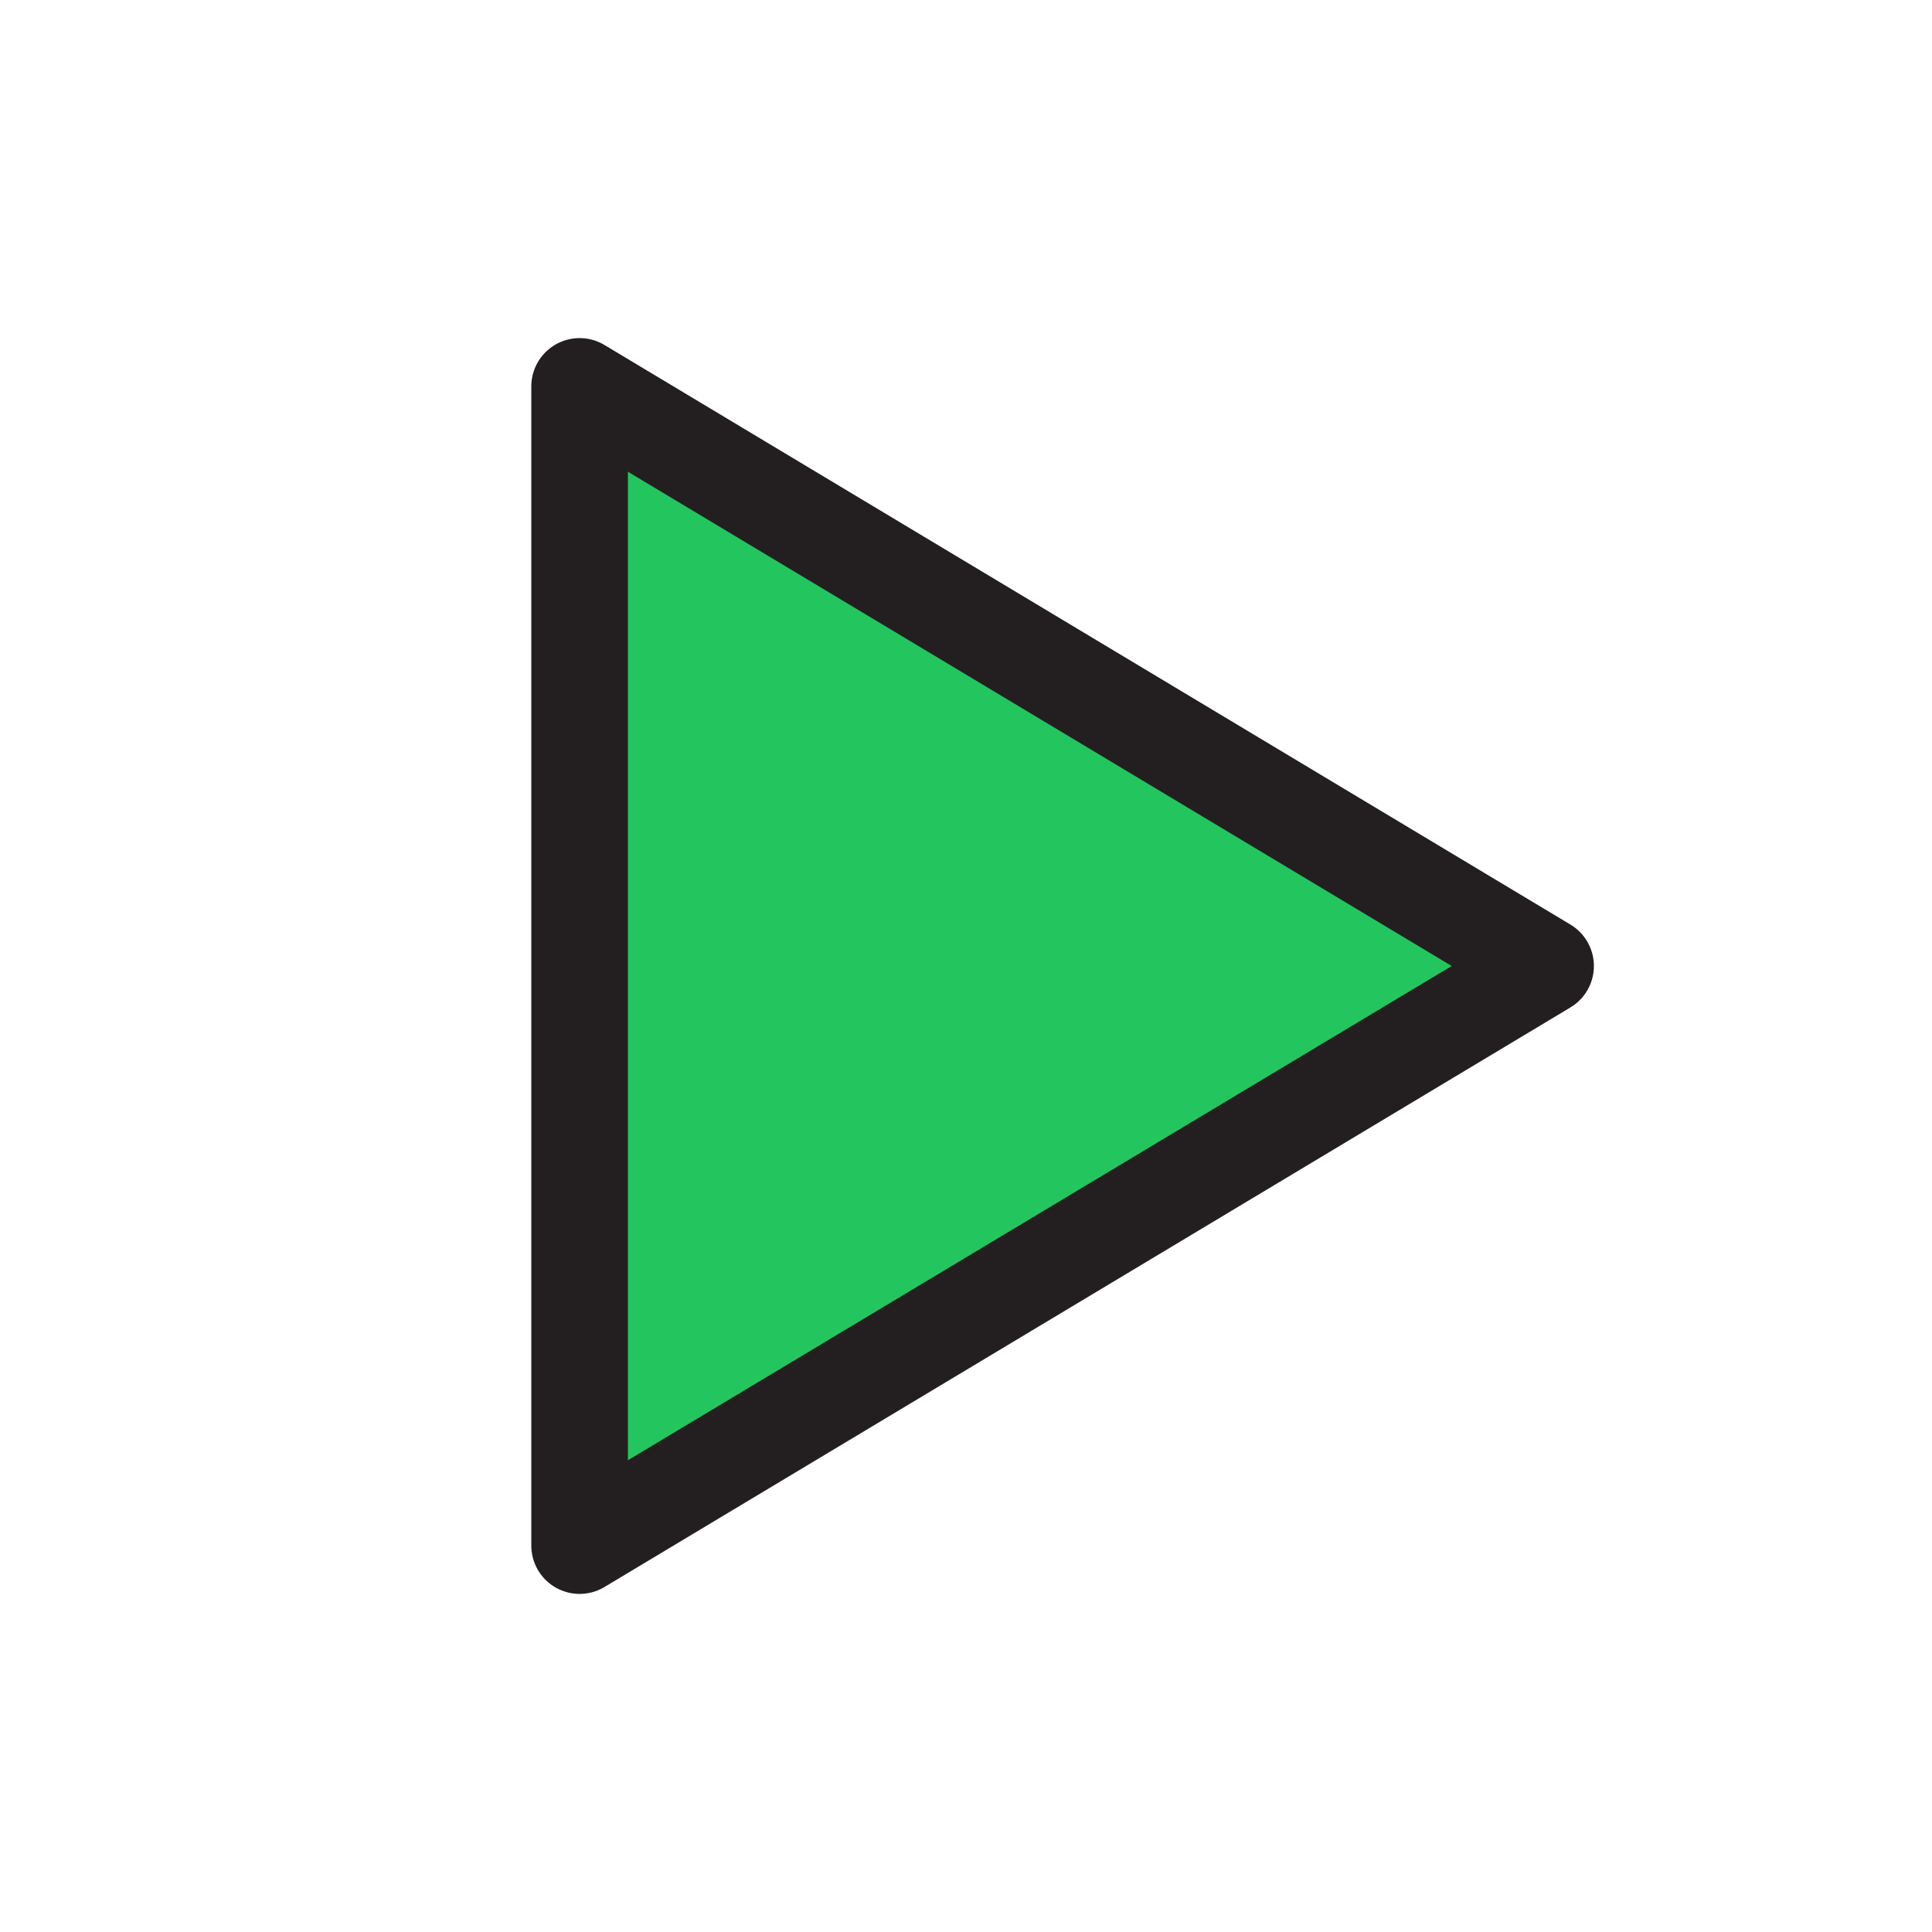
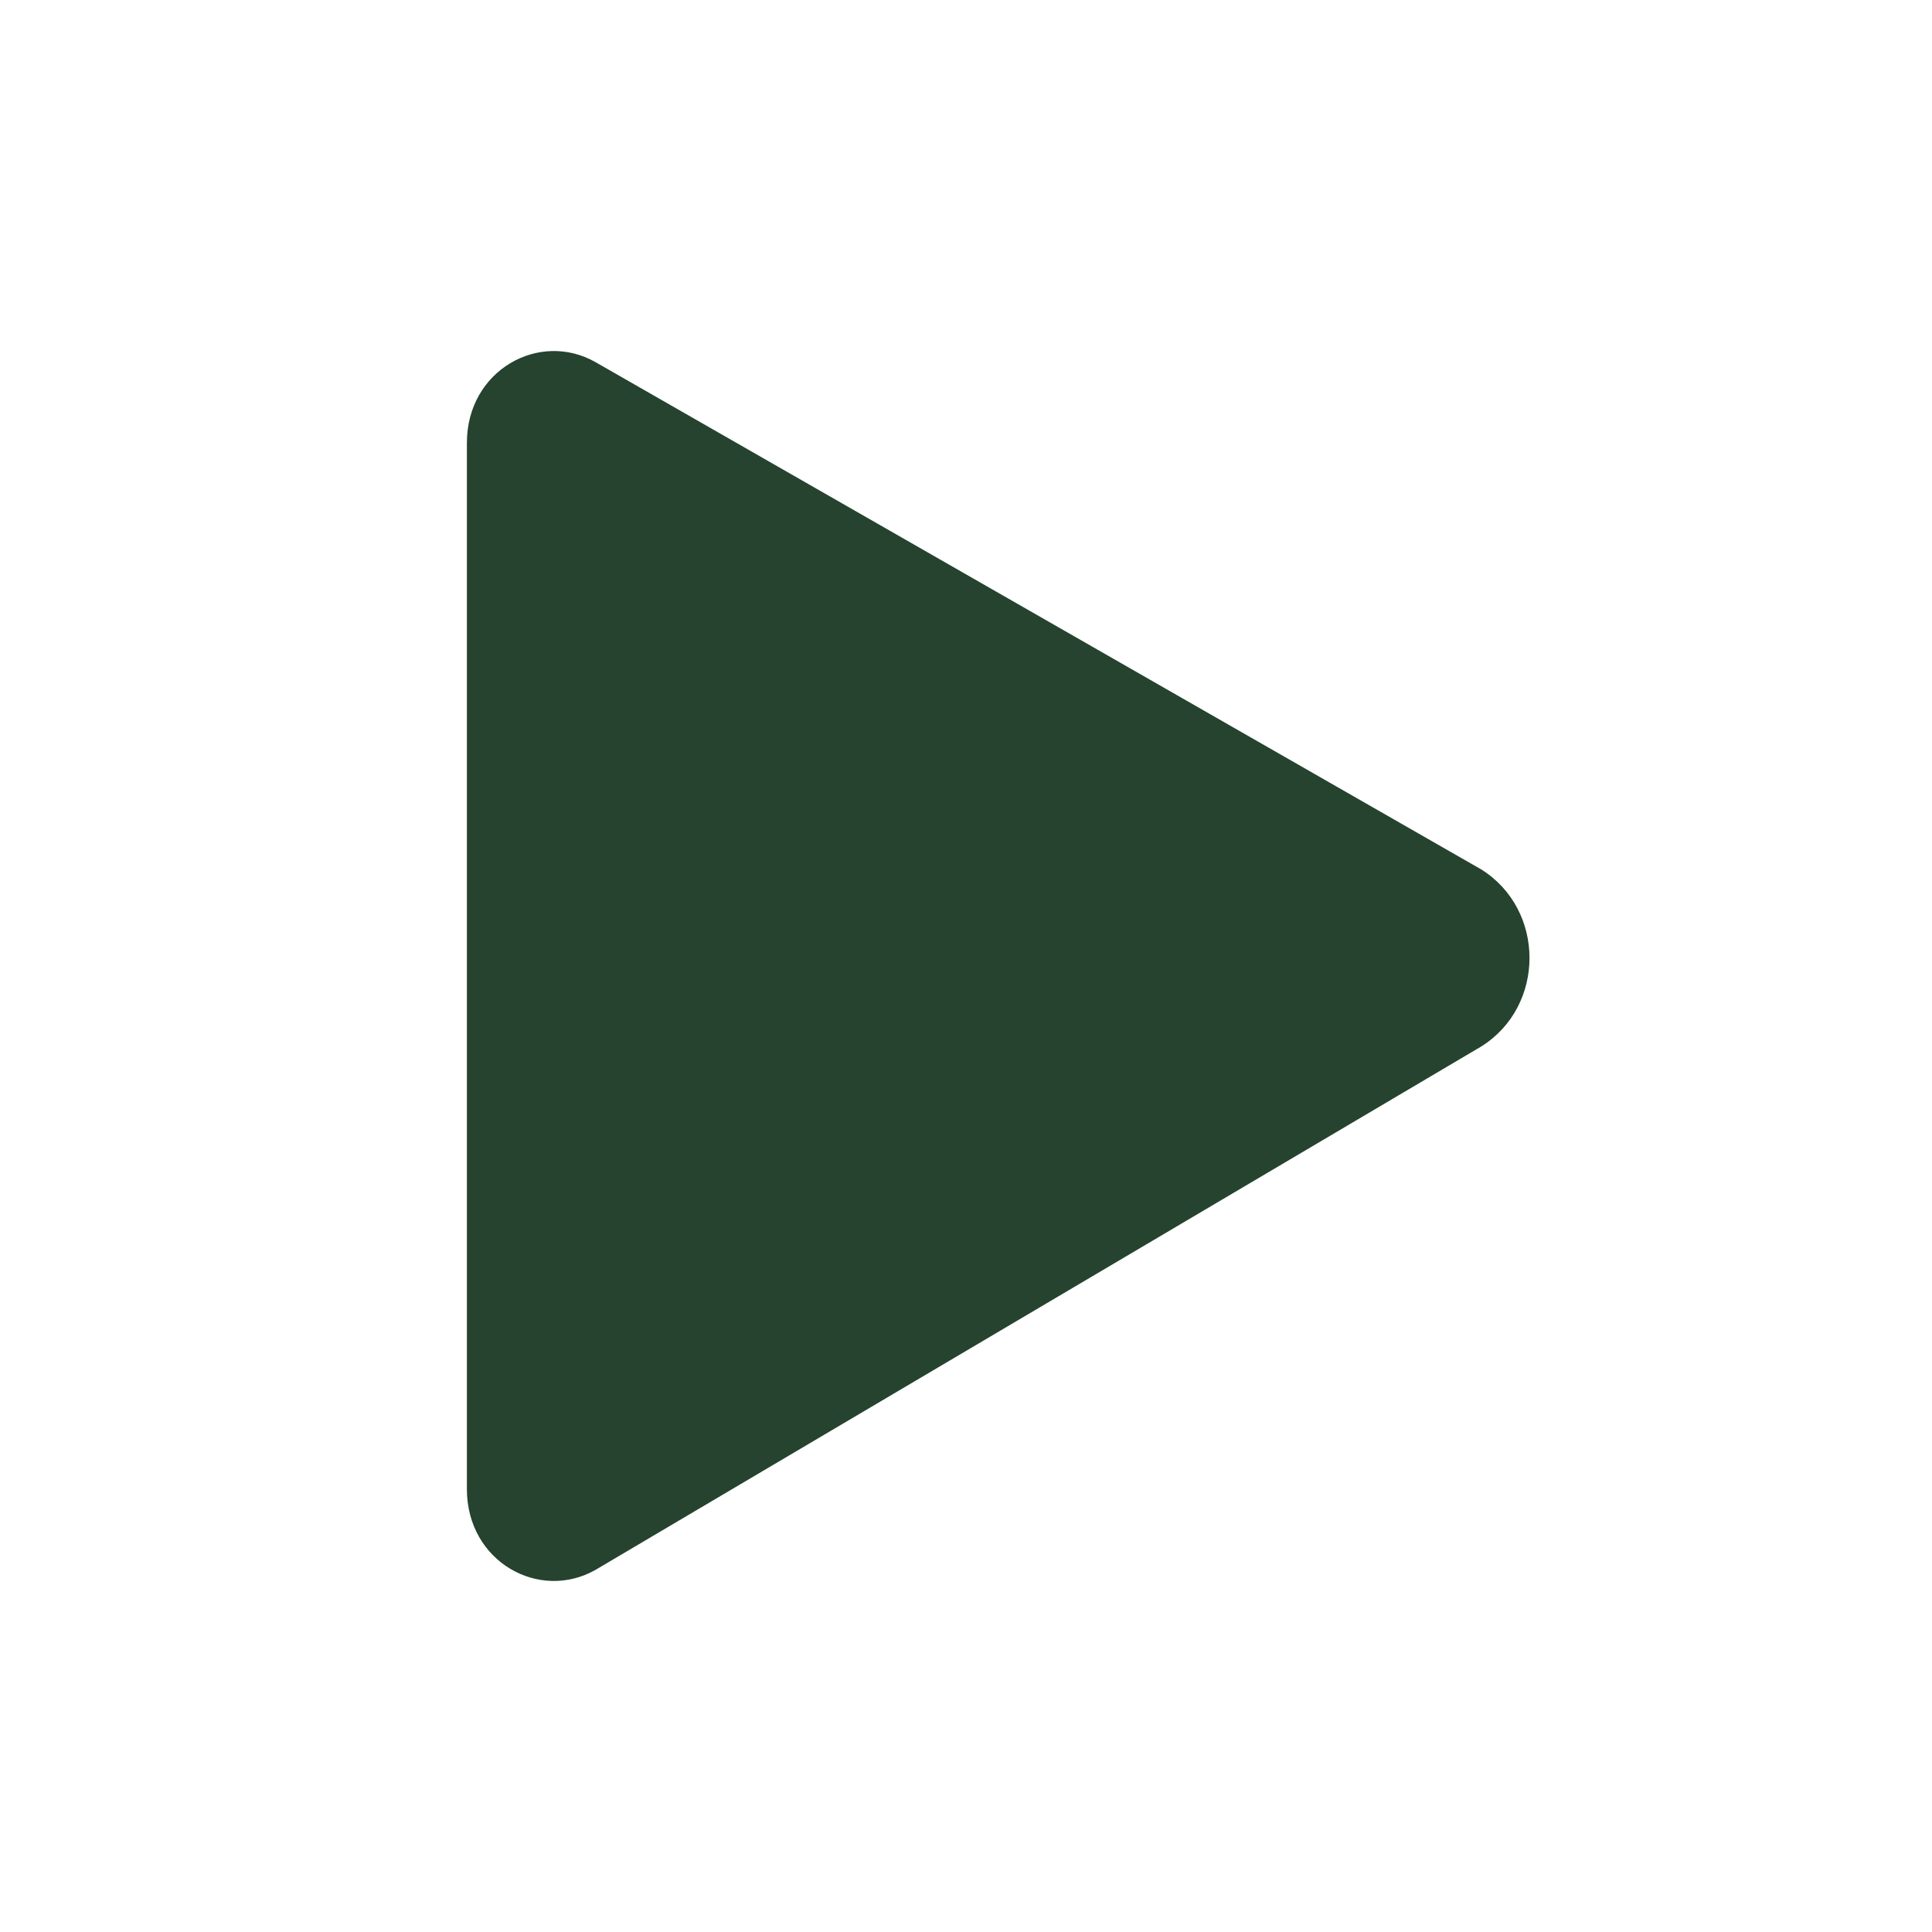
- <svg xmlns="http://www.w3.org/2000/svg" viewBox="0 0 100 100" id="svg-run">
-   <path d="M30 20 L 80 50 L 30 80 Z" fill="#22c55e" stroke="#231f20" stroke-width="5" stroke-linejoin="round" />
+ <svg xmlns="http://www.w3.org/2000/svg" viewBox="0 0 24 24">
+   <path d="M7.4 4.5c-.7-.4-1.6.1-1.6 1v13c0 .9.9 1.4 1.6 1l11-6.5c.8-.5.8-1.7 0-2.2Z" fill="#25432e" />
</svg>
